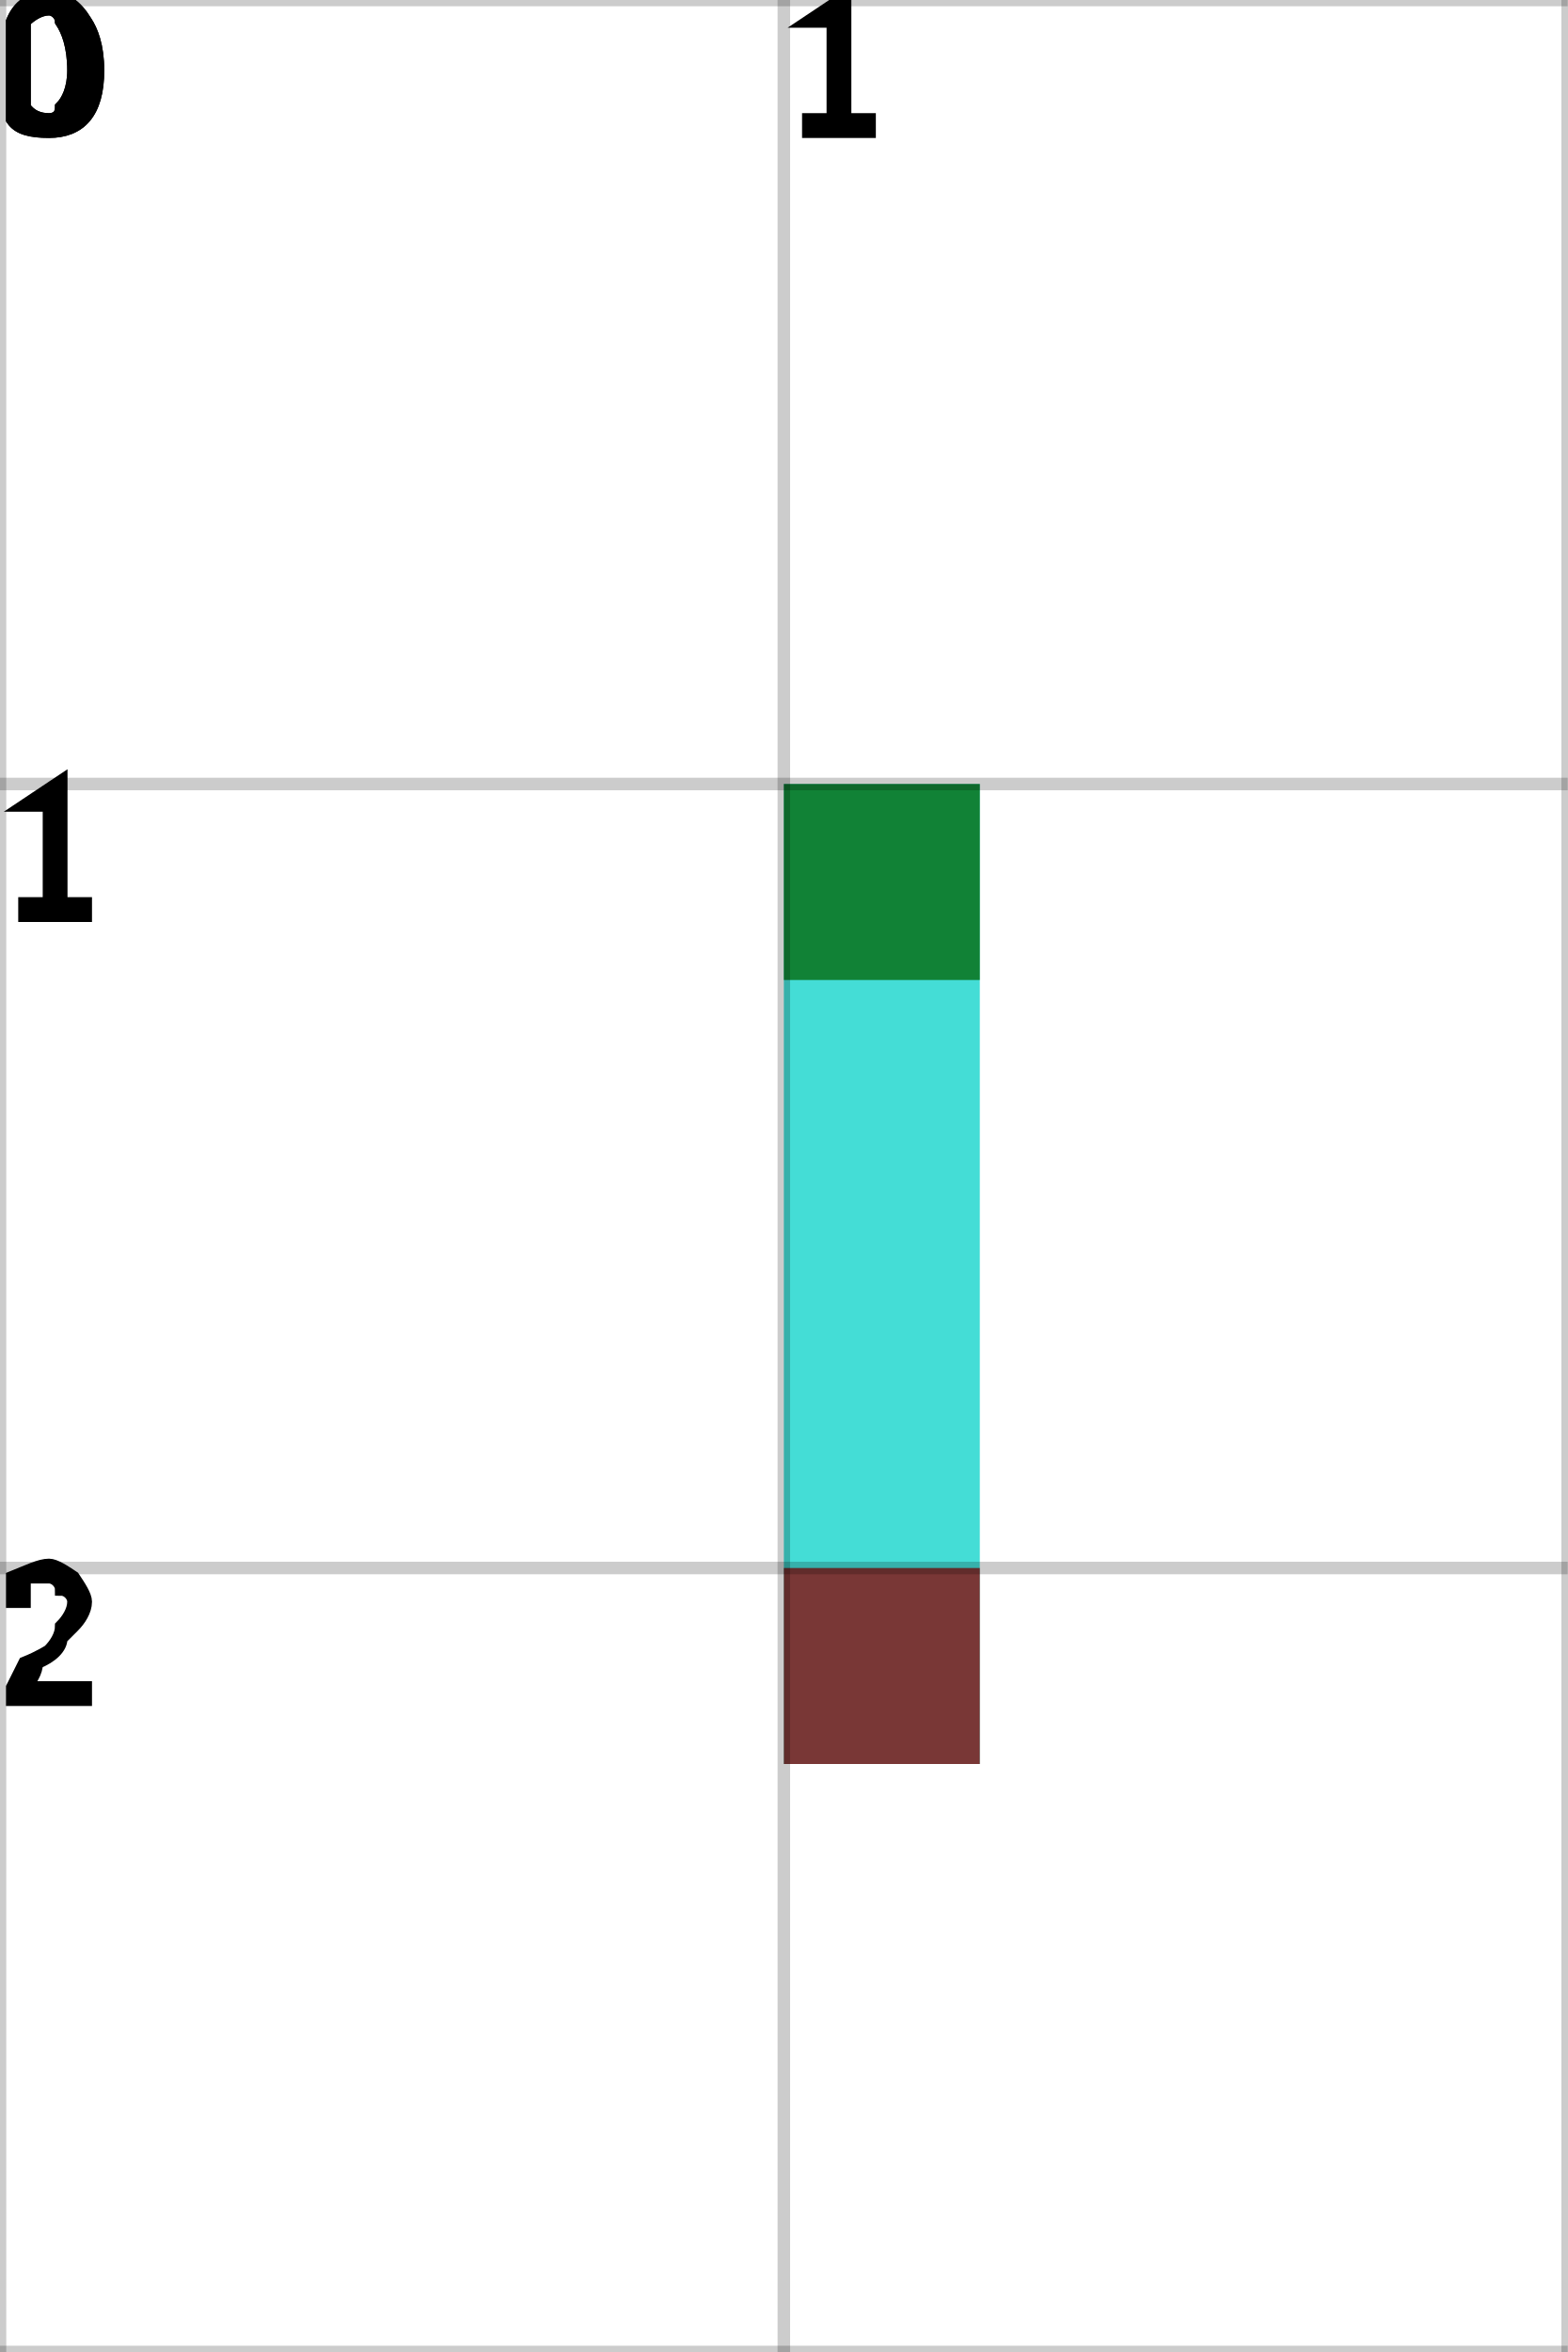
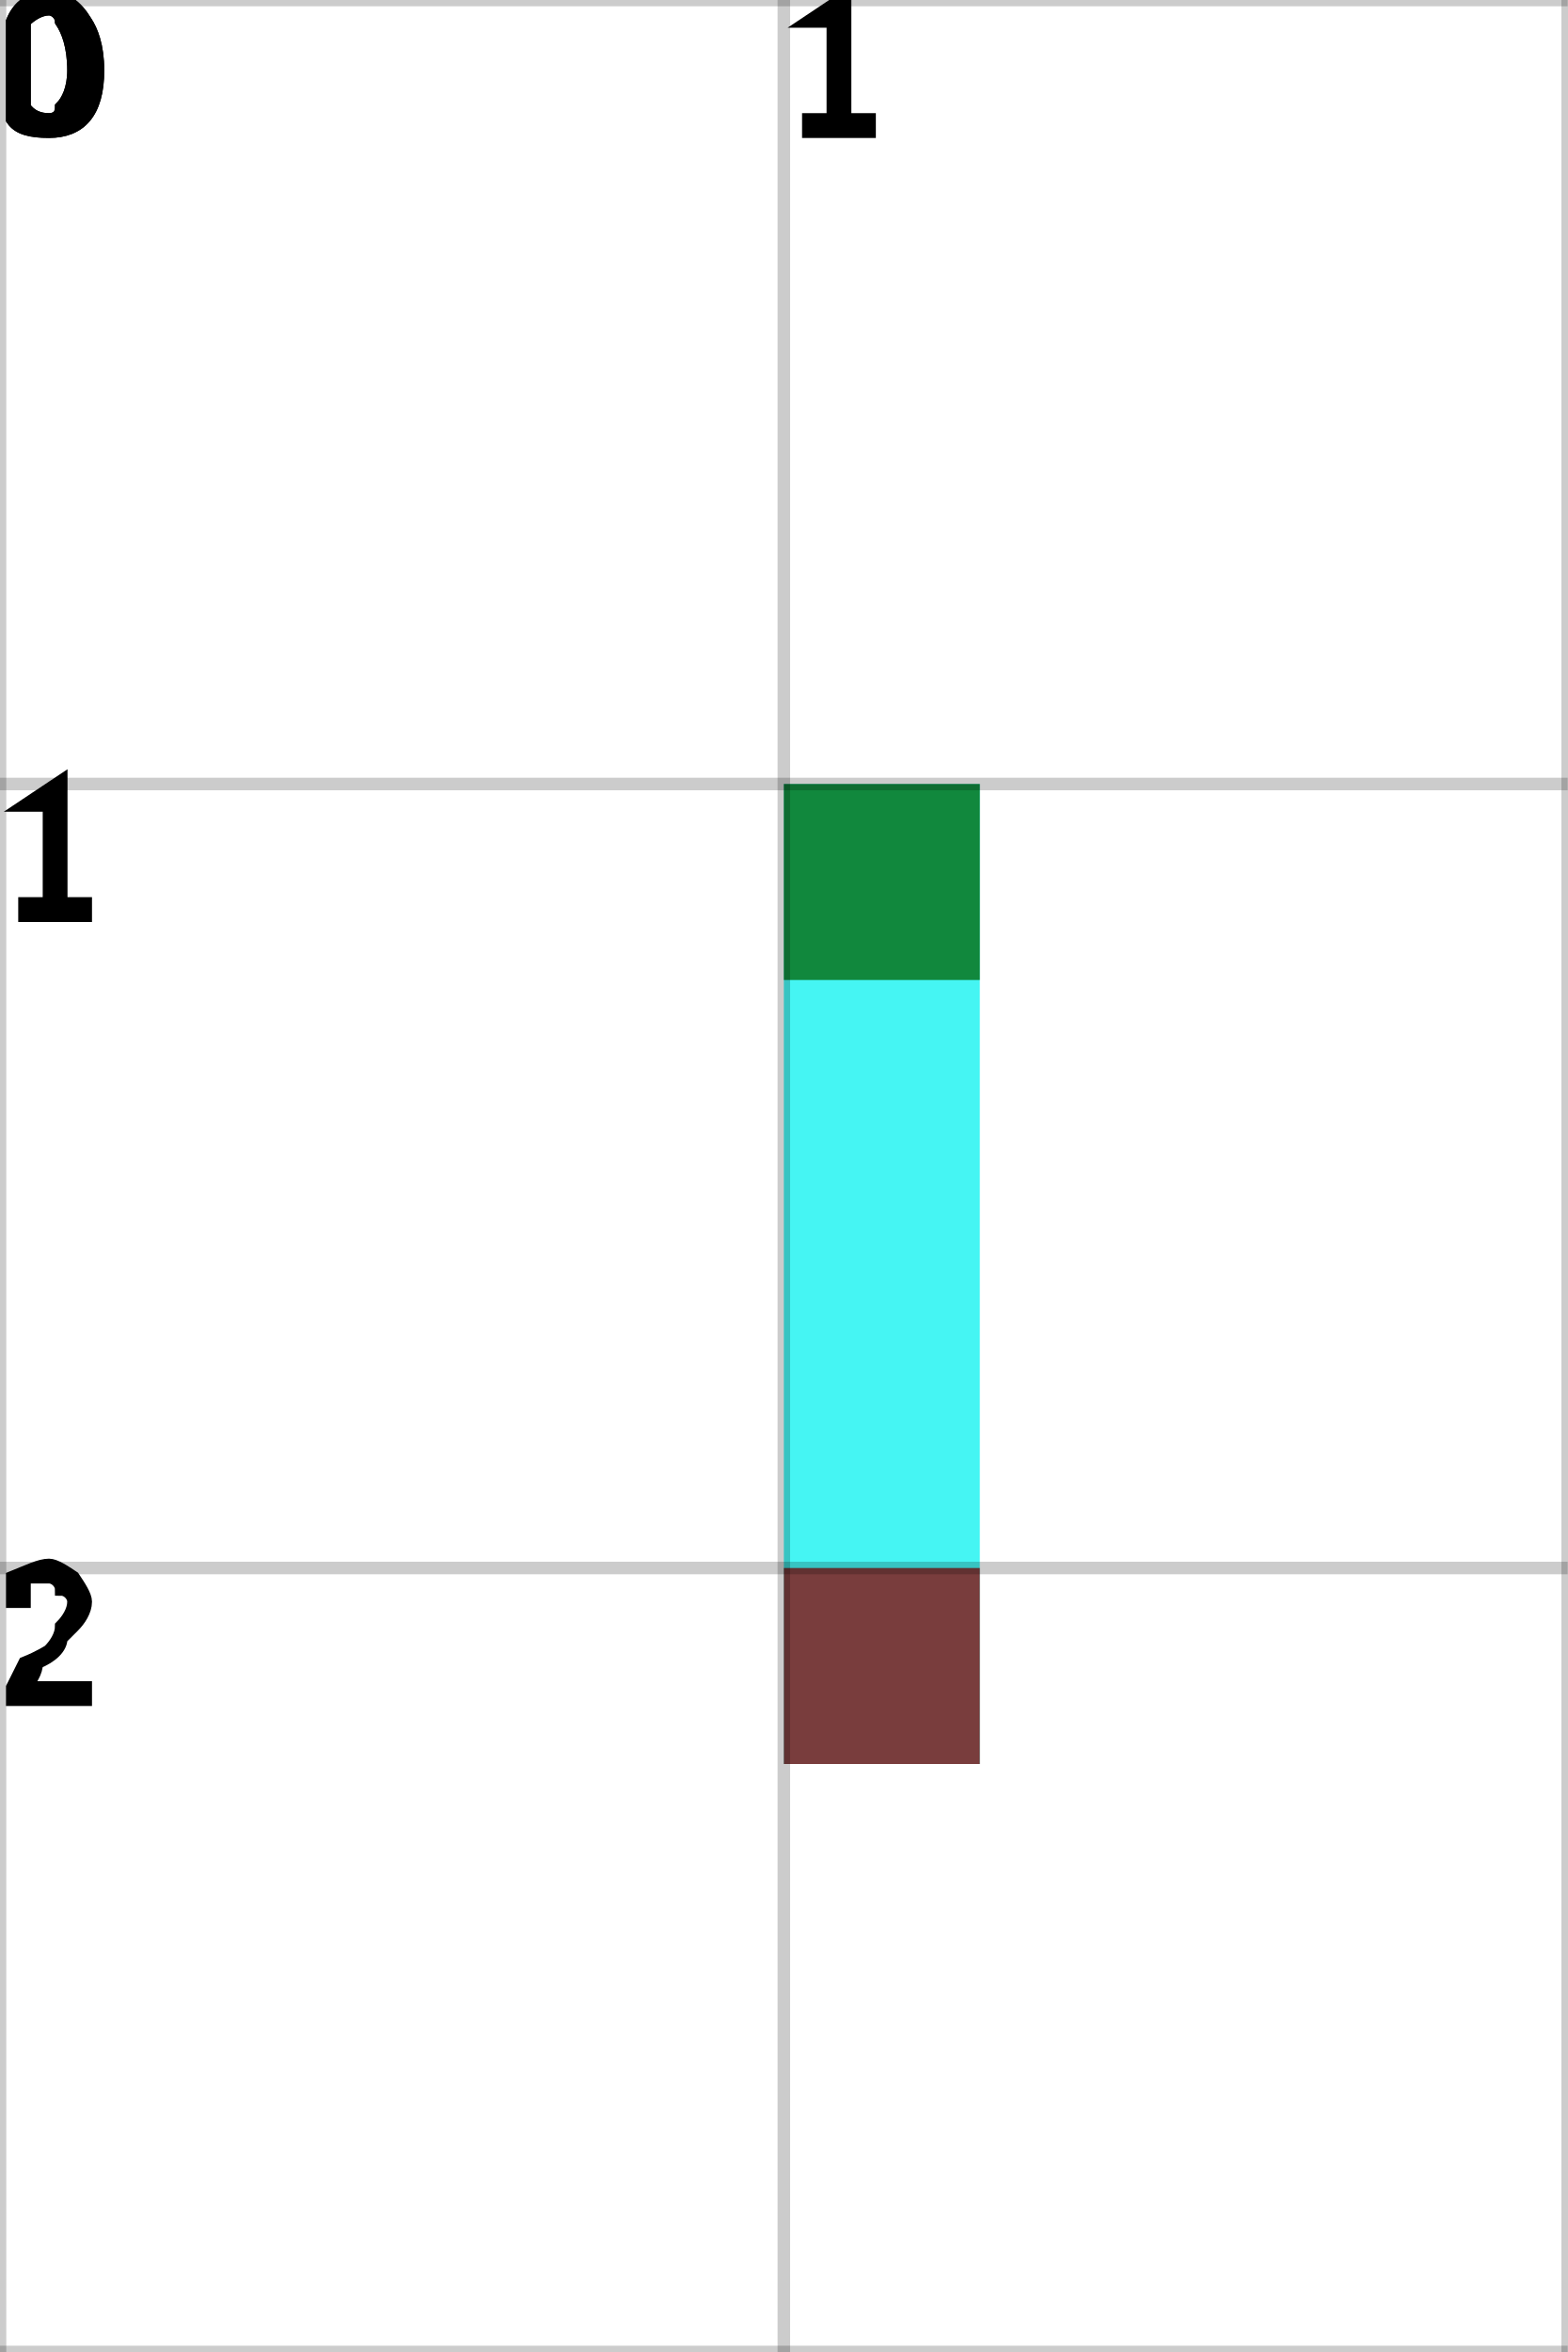
<svg xmlns="http://www.w3.org/2000/svg" height="100%" viewBox="0 0 2 3" width="100%" background-color="none">
-   <path d="M 1.25 1 L 1 1 L 1 2.25 L 1.25 2.25 Z" fill="#06D1C8" opacity="0.75" stroke="transparent" stroke-width="0.5" />
+   <path d="M 1.25 1 L 1 1 L 1 2.25 L 1.25 2.25 Z" fill="#07F1EF" opacity="0.75" stroke="transparent" stroke-width="0.5" />
  <rect fill="darkGreen" height="0.25" opacity="0.75" stroke="transparent" stroke-width="0.5" width="0.25" x="1" y="1" />
  <rect fill="darkRed" height="0.25" opacity="0.75" stroke="transparent" stroke-width="0.5" width="0.25" x="1" y="2" />
  <line dominant-baseline="hanging" fill="transparent" font-size="0.25" opacity="0.2" stroke="black" stroke-width="0.016" text-anchor="start" x1="0" x2="0" y1="0" y2="3" />
  <text dominant-baseline="hanging" fill="black" font-size="0.25" opacity="1" stroke="black" stroke-width="0.016" text-anchor="start" x="0" y="0">0</text>
  <line dominant-baseline="hanging" fill="transparent" font-size="0.25" opacity="0.2" stroke="black" stroke-width="0.016" text-anchor="start" x1="1" x2="1" y1="0" y2="3" />
  <text dominant-baseline="hanging" fill="black" font-size="0.25" opacity="1" stroke="black" stroke-width="0.016" text-anchor="start" x="1" y="0">1</text>
  <line dominant-baseline="hanging" fill="transparent" font-size="0.25" opacity="0.2" stroke="black" stroke-width="0.016" text-anchor="start" x1="2" x2="2" y1="0" y2="3" />
  <line dominant-baseline="hanging" fill="transparent" font-size="0.25" opacity="0.2" stroke="black" stroke-width="0.016" text-anchor="start" x1="0" x2="2" y1="0" y2="0" />
  <text dominant-baseline="hanging" fill="black" font-size="0.25" opacity="1" stroke="black" stroke-width="0.016" text-anchor="start" x="0" y="0">0</text>
  <line dominant-baseline="hanging" fill="transparent" font-size="0.25" opacity="0.2" stroke="black" stroke-width="0.016" text-anchor="start" x1="0" x2="2" y1="1" y2="1" />
  <text dominant-baseline="hanging" fill="black" font-size="0.25" opacity="1" stroke="black" stroke-width="0.016" text-anchor="start" x="0" y="1">1</text>
  <line dominant-baseline="hanging" fill="transparent" font-size="0.25" opacity="0.2" stroke="black" stroke-width="0.016" text-anchor="start" x1="0" x2="2" y1="2" y2="2" />
  <text dominant-baseline="hanging" fill="black" font-size="0.25" opacity="1" stroke="black" stroke-width="0.016" text-anchor="start" x="0" y="2">2</text>
  <line dominant-baseline="hanging" fill="transparent" font-size="0.25" opacity="0.2" stroke="black" stroke-width="0.016" text-anchor="start" x1="0" x2="2" y1="3" y2="3" />
</svg>
